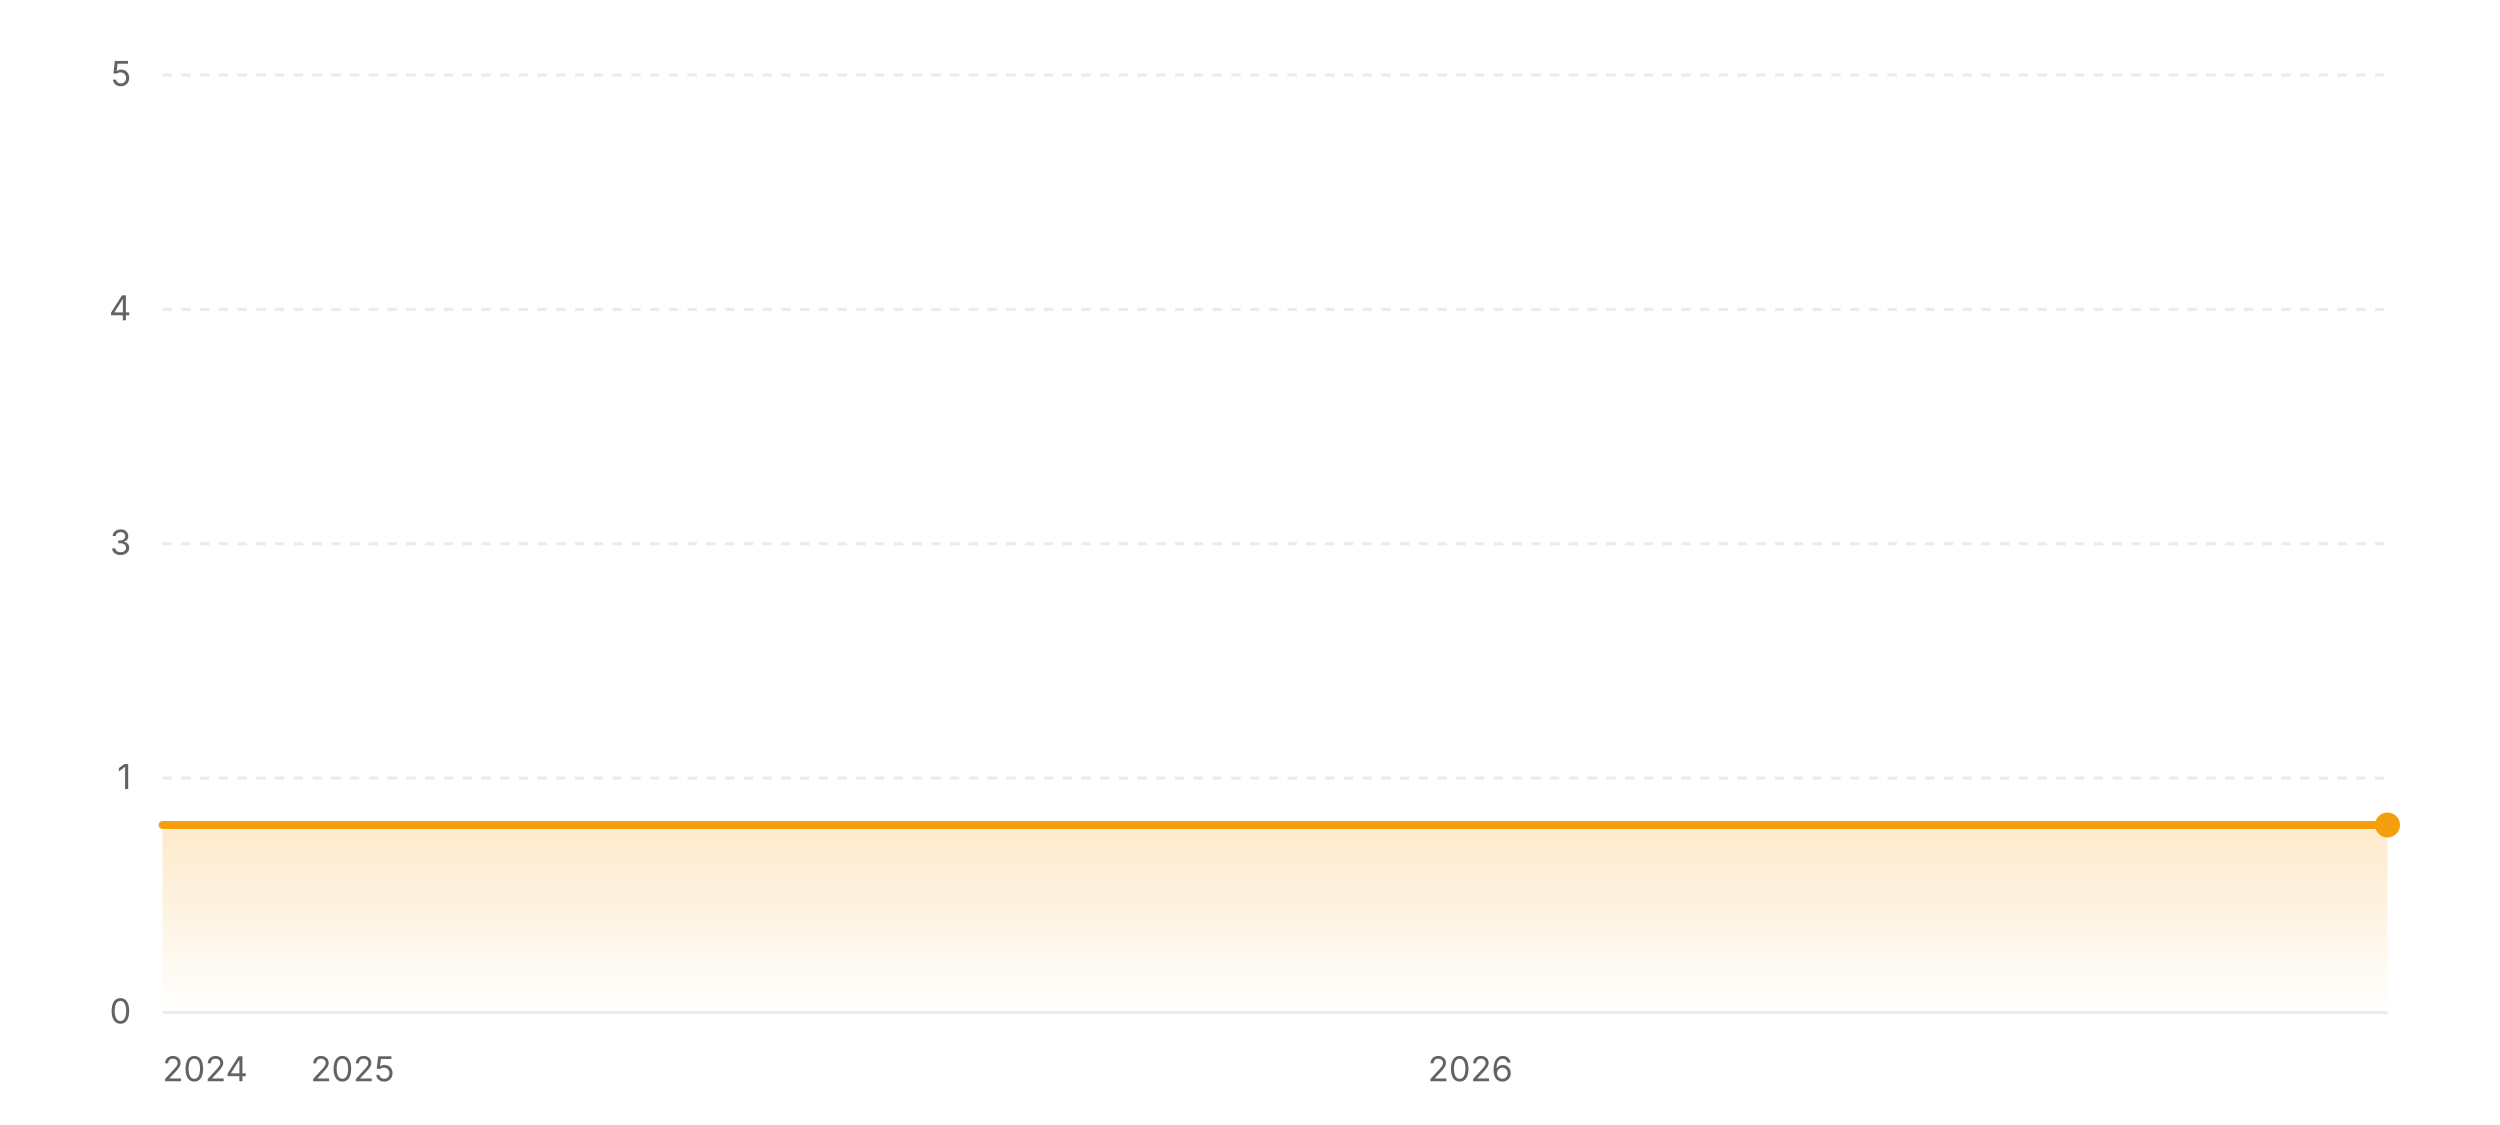
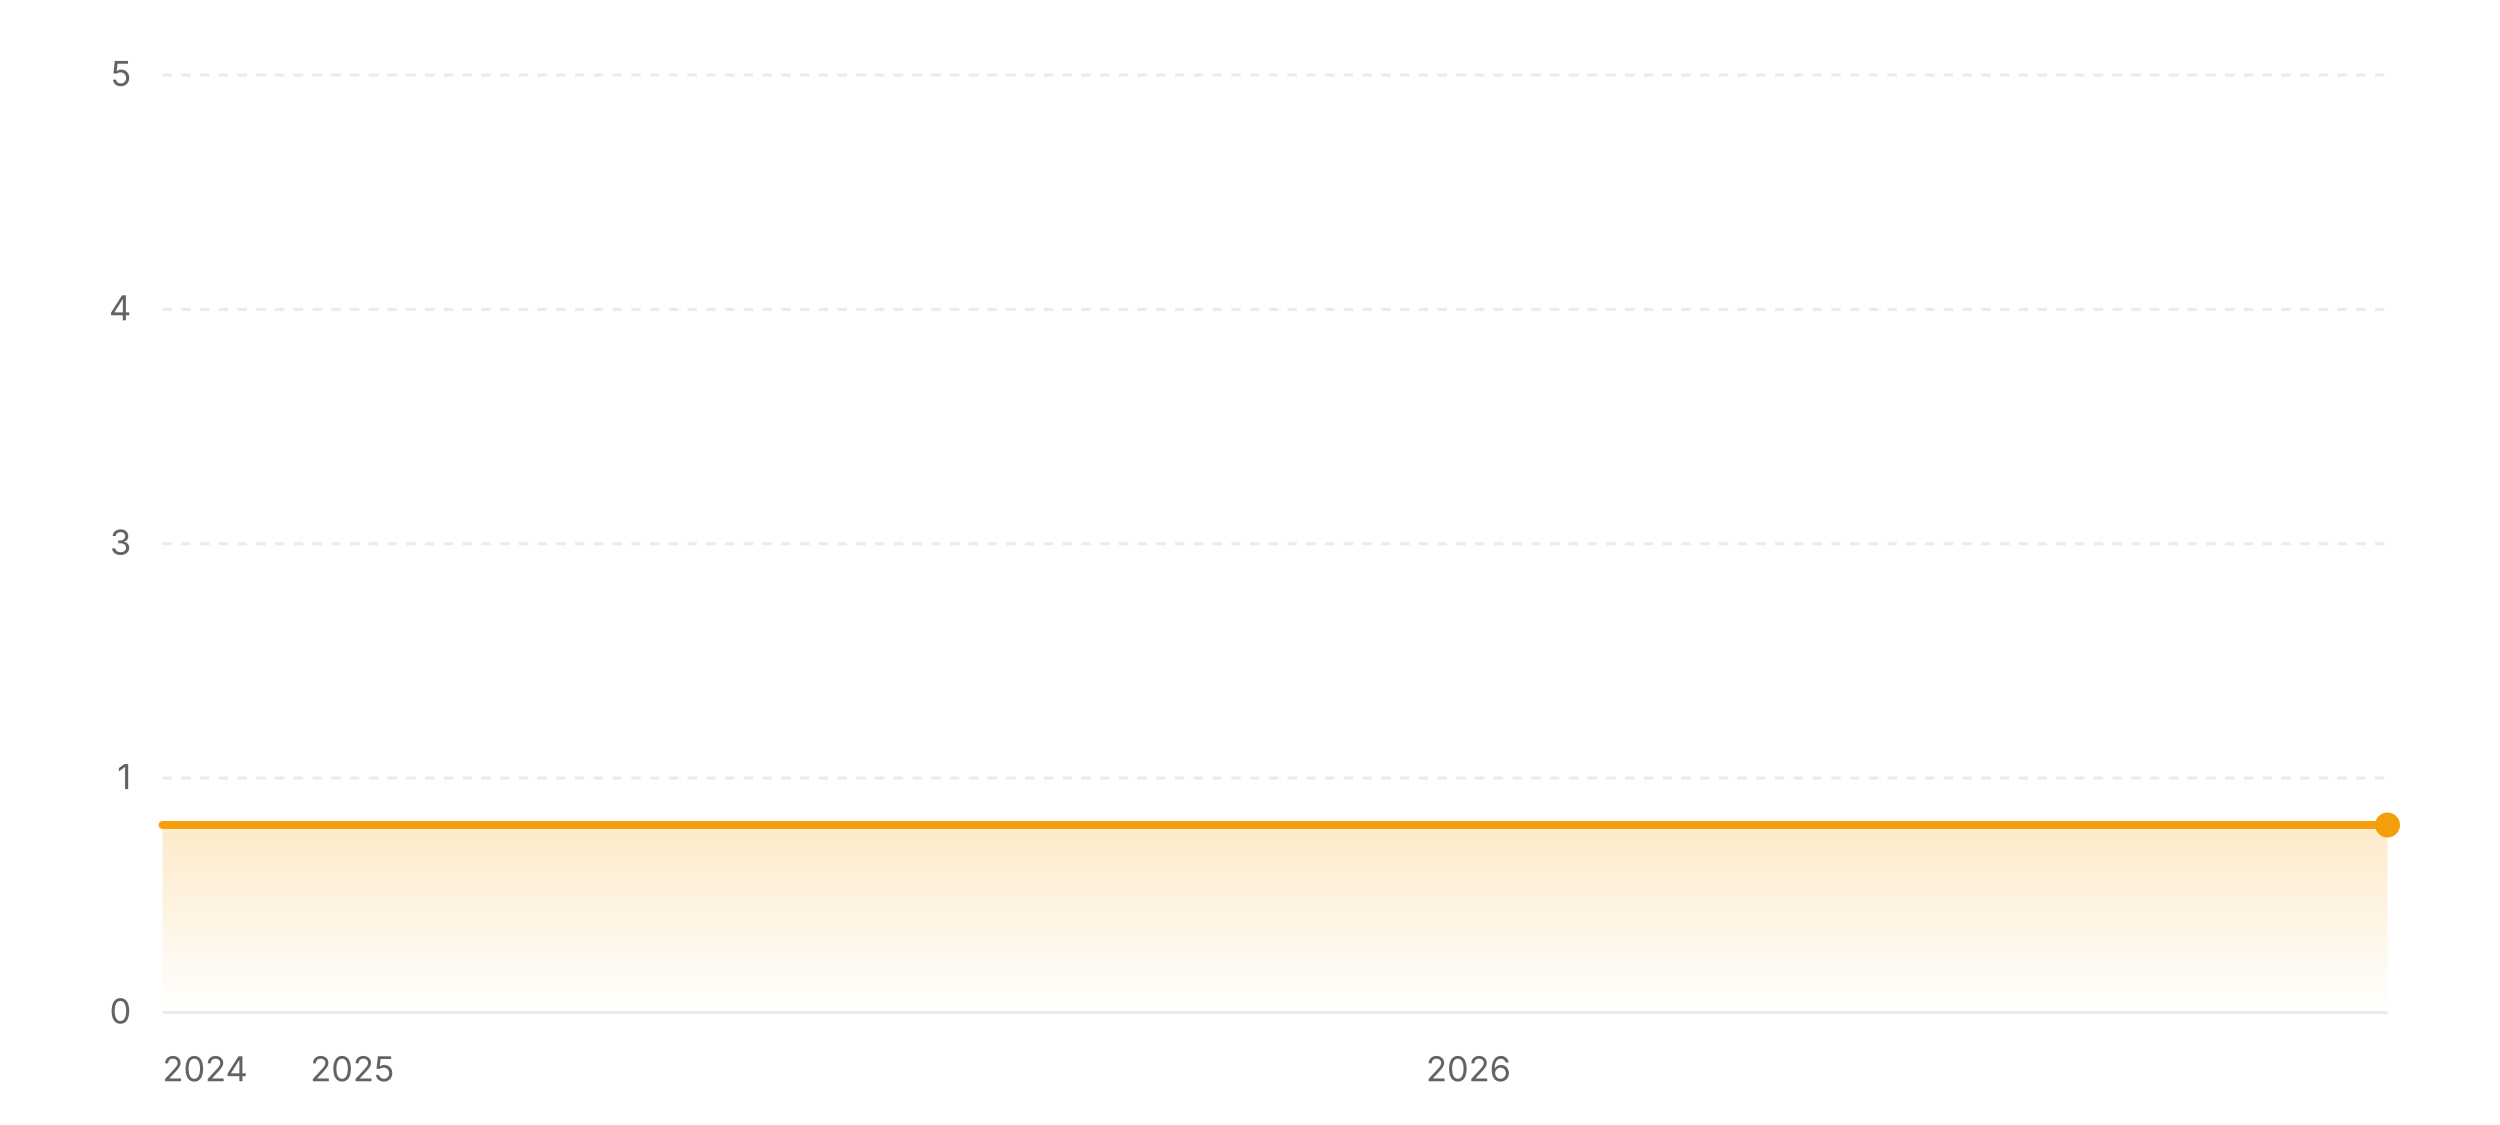
<svg xmlns="http://www.w3.org/2000/svg" width="800" height="360" viewBox="0 0 800 360" role="img" aria-label="Star history of wofy-92/markdown-online-editor">
  <defs>
    <linearGradient id="area-light" x1="0" y1="0" x2="0" y2="1">
      <stop offset="0%" stop-color="#f59e0b" stop-opacity="0.22" />
      <stop offset="100%" stop-color="#f59e0b" stop-opacity="0" />
    </linearGradient>
  </defs>
  <line x1="52" y1="324" x2="764" y2="324" stroke="rgba(0,0,0,0.08)" stroke-width="1" />
  <text x="42" y="327.5" text-anchor="end" font-size="11" fill="#636366" font-family="ui-sans-serif, system-ui, -apple-system, BlinkMacSystemFont, 'Segoe UI', sans-serif">0</text>
  <line x1="52" y1="249" x2="764" y2="249" stroke="rgba(0,0,0,0.08)" stroke-width="1" stroke-dasharray="3 3" />
  <text x="42" y="252.5" text-anchor="end" font-size="11" fill="#636366" font-family="ui-sans-serif, system-ui, -apple-system, BlinkMacSystemFont, 'Segoe UI', sans-serif">1</text>
  <line x1="52" y1="174" x2="764" y2="174" stroke="rgba(0,0,0,0.08)" stroke-width="1" stroke-dasharray="3 3" />
  <text x="42" y="177.5" text-anchor="end" font-size="11" fill="#636366" font-family="ui-sans-serif, system-ui, -apple-system, BlinkMacSystemFont, 'Segoe UI', sans-serif">3</text>
  <line x1="52" y1="99" x2="764" y2="99" stroke="rgba(0,0,0,0.08)" stroke-width="1" stroke-dasharray="3 3" />
  <text x="42" y="102.5" text-anchor="end" font-size="11" fill="#636366" font-family="ui-sans-serif, system-ui, -apple-system, BlinkMacSystemFont, 'Segoe UI', sans-serif">4</text>
  <line x1="52" y1="24" x2="764" y2="24" stroke="rgba(0,0,0,0.08)" stroke-width="1" stroke-dasharray="3 3" />
  <text x="42" y="27.5" text-anchor="end" font-size="11" fill="#636366" font-family="ui-sans-serif, system-ui, -apple-system, BlinkMacSystemFont, 'Segoe UI', sans-serif">5</text>
  <polygon fill="url(#area-light)" points="52,324 52,264 764,264 764,324" />
  <polyline fill="none" stroke="#f59e0b" stroke-width="2.5" stroke-linecap="round" stroke-linejoin="round" points="52,264 764,264" />
  <circle cx="764" cy="264" r="4" fill="#f59e0b" />
  <text x="52" y="346" text-anchor="start" font-size="11" fill="#636366" font-family="ui-sans-serif, system-ui, -apple-system, BlinkMacSystemFont, 'Segoe UI', sans-serif">2024</text>
-   <text x="112.83" y="346" text-anchor="middle" font-size="11" fill="#636366" font-family="ui-sans-serif, system-ui, -apple-system, BlinkMacSystemFont, 'Segoe UI', sans-serif">2025</text>
-   <text x="470.51" y="346" text-anchor="middle" font-size="11" fill="#636366" font-family="ui-sans-serif, system-ui, -apple-system, BlinkMacSystemFont, 'Segoe UI', sans-serif">2026</text>
+   <text x="112.74" y="346" text-anchor="middle" font-size="11" fill="#636366" font-family="ui-sans-serif, system-ui, -apple-system, BlinkMacSystemFont, 'Segoe UI', sans-serif">2025</text>
+   <text x="469.92" y="346" text-anchor="middle" font-size="11" fill="#636366" font-family="ui-sans-serif, system-ui, -apple-system, BlinkMacSystemFont, 'Segoe UI', sans-serif">2026</text>
</svg>
